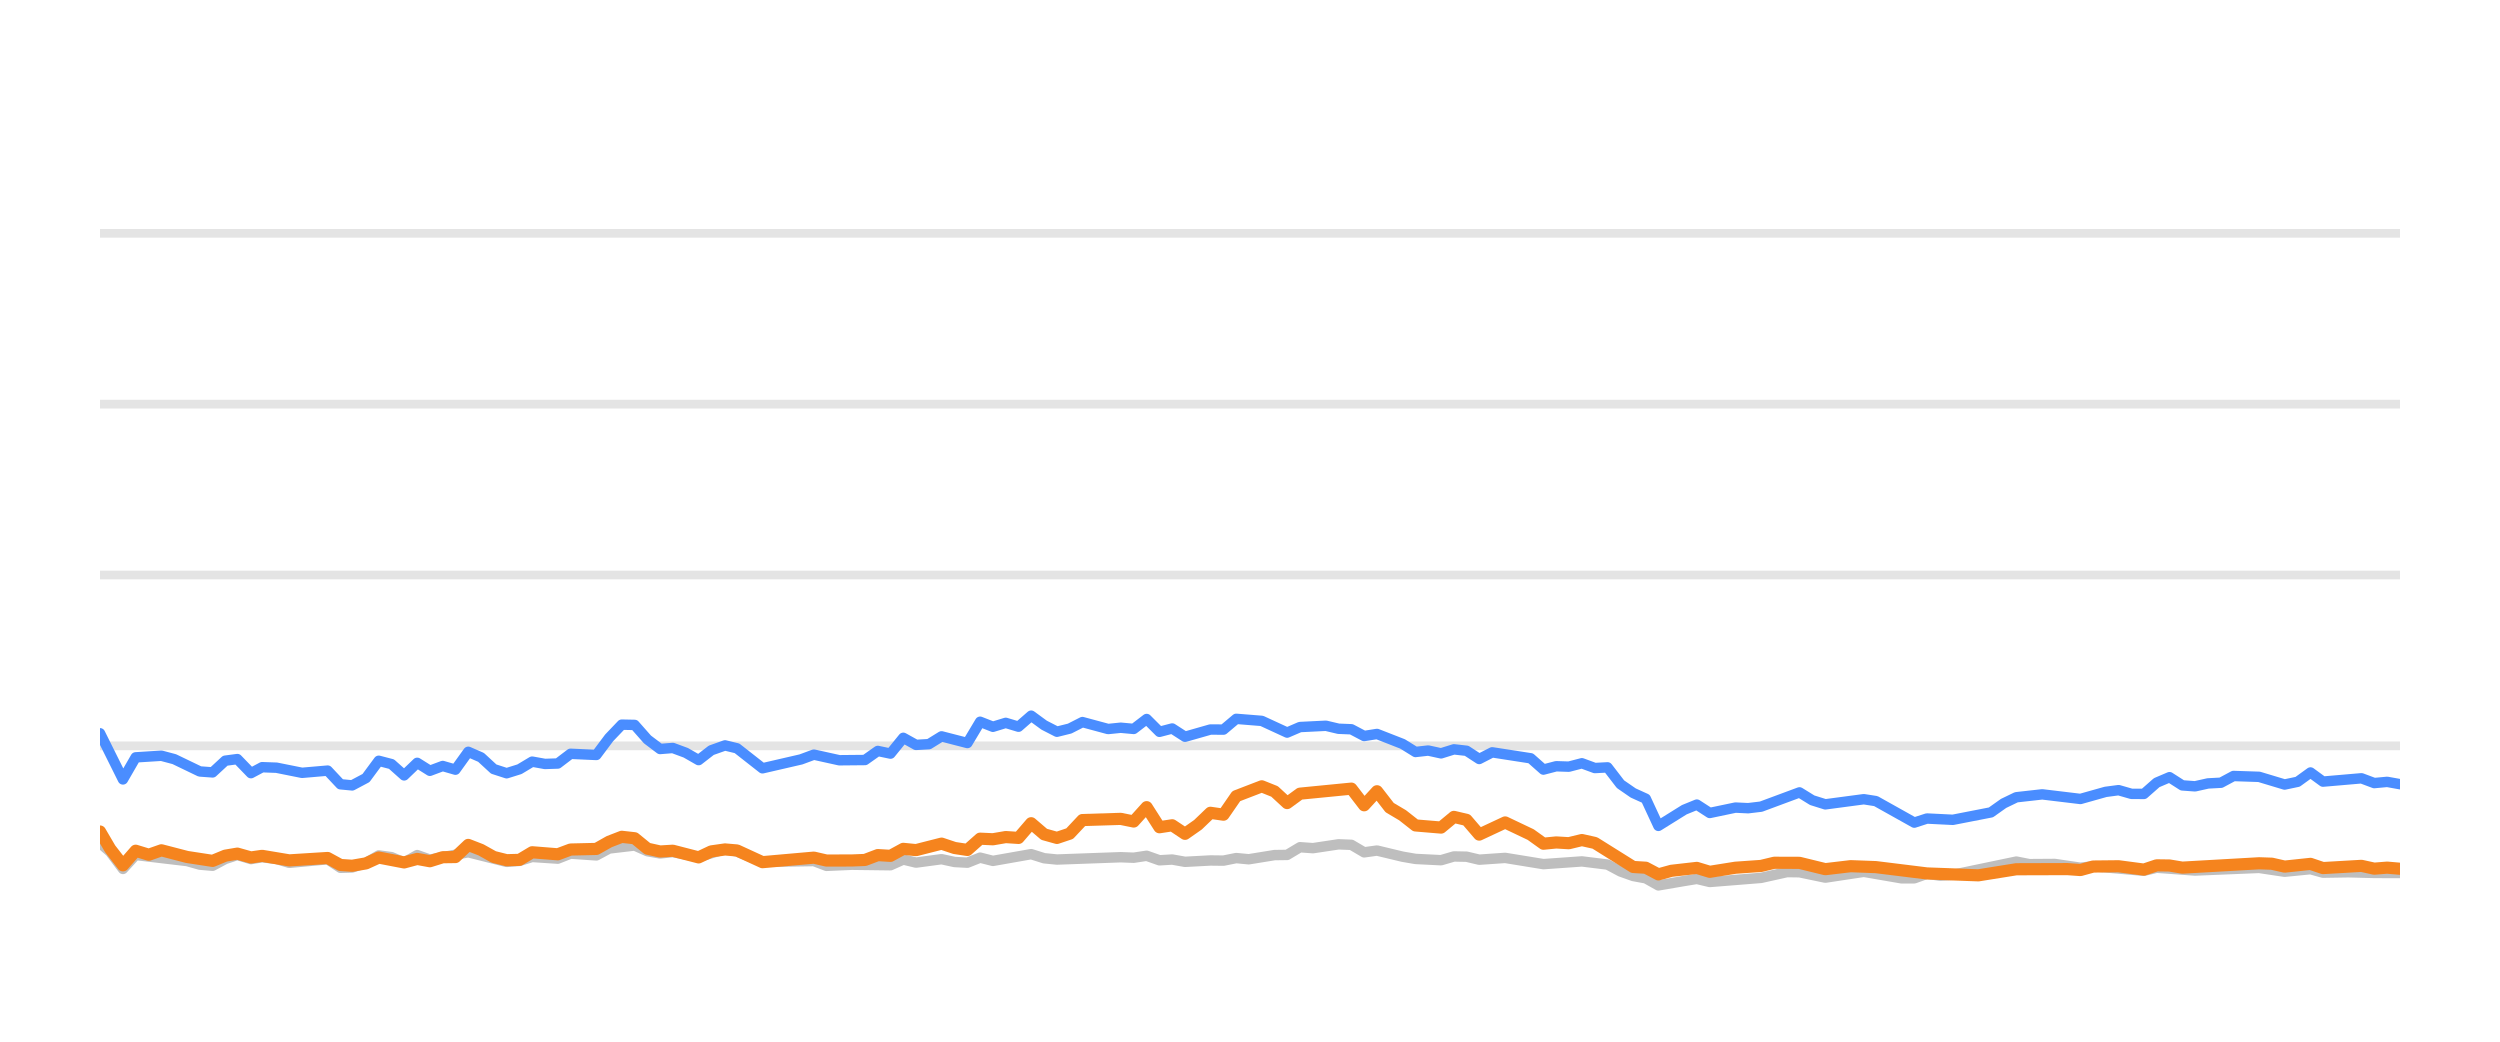
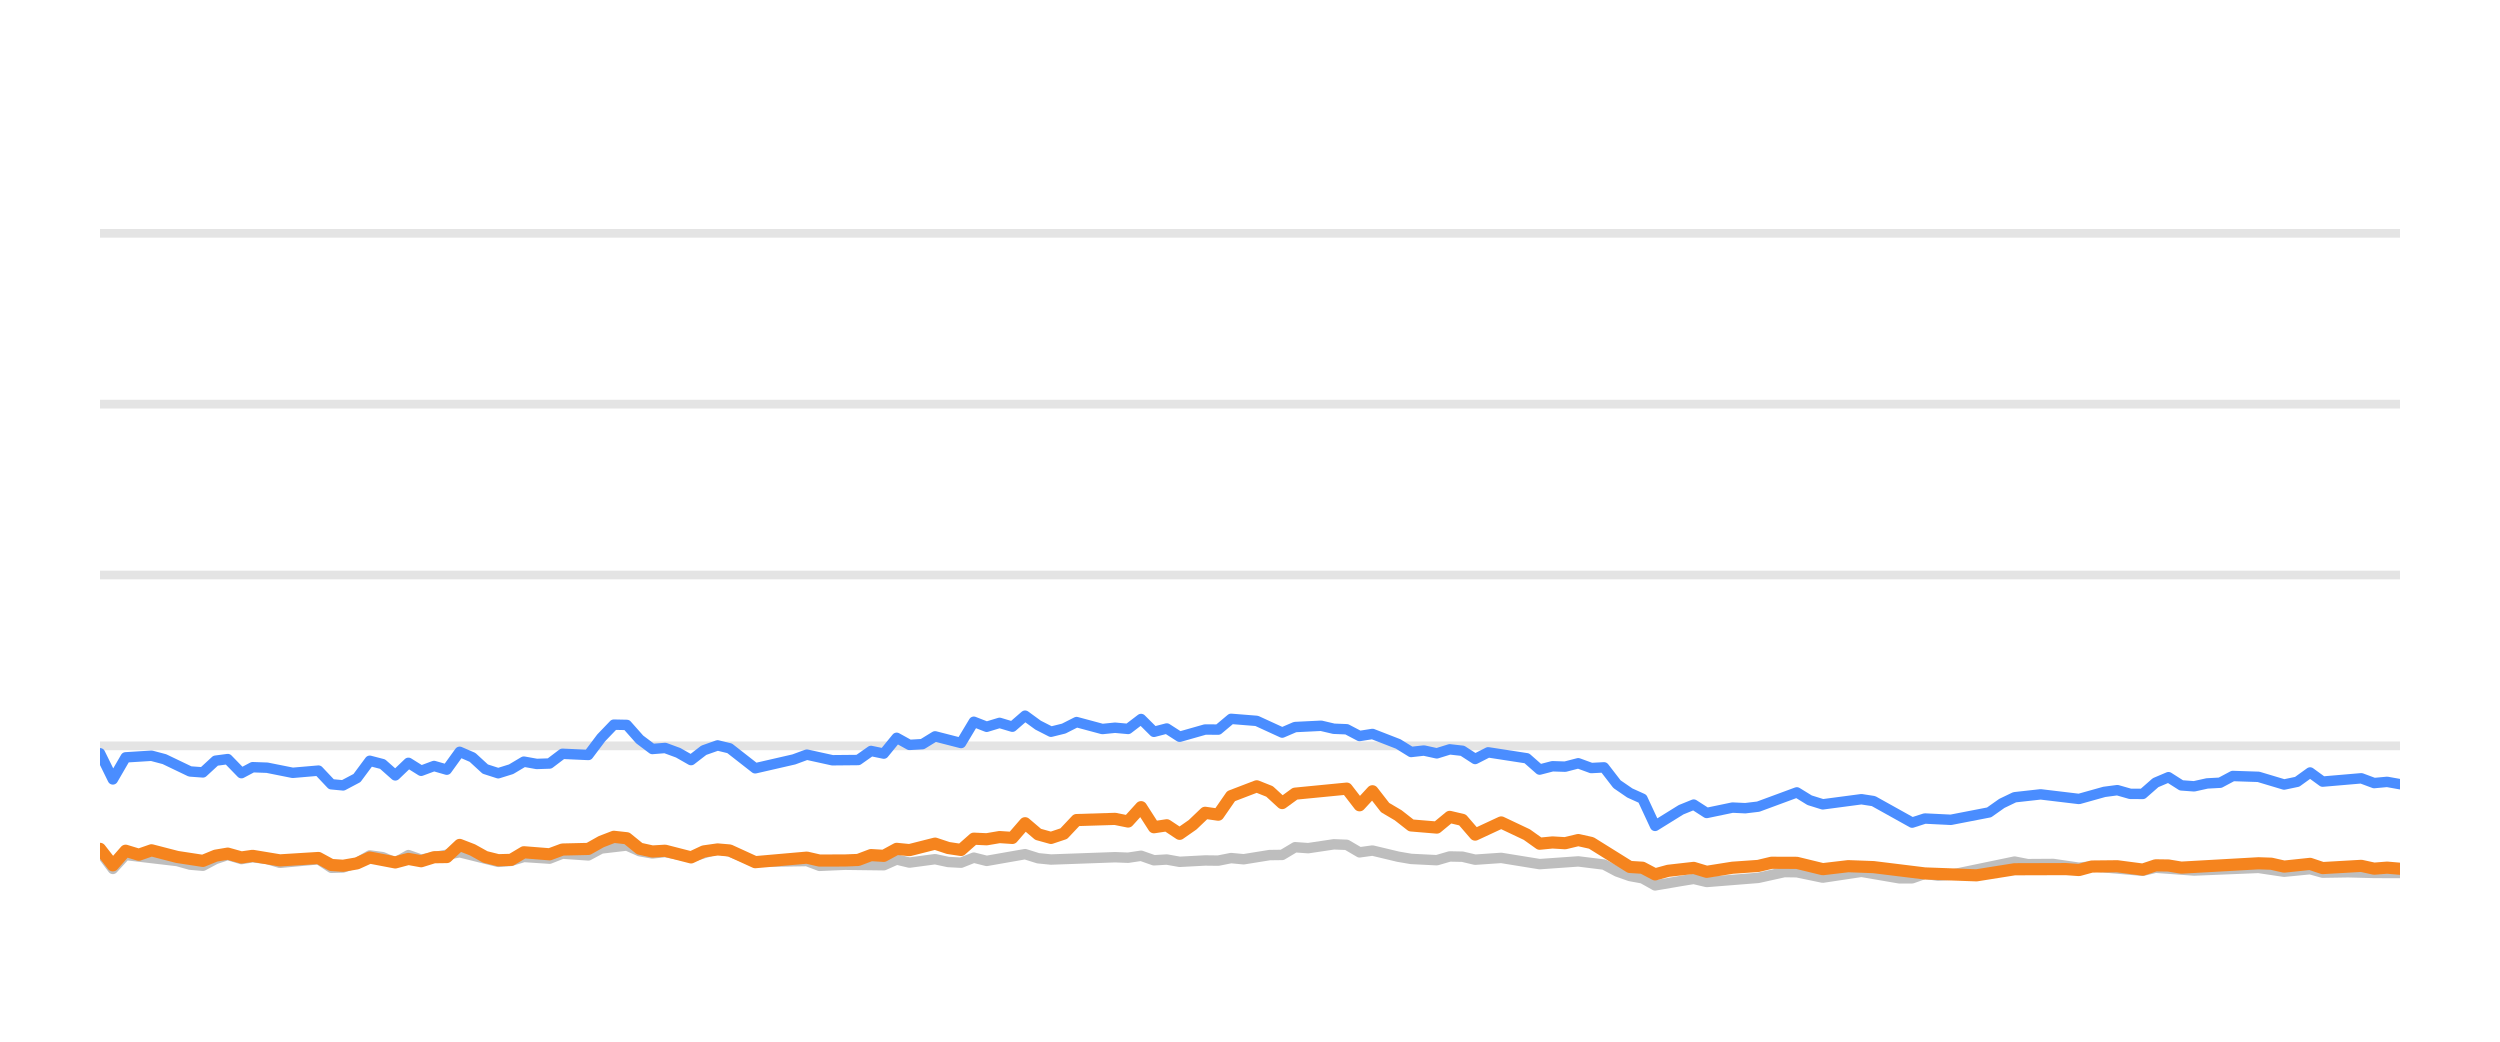
<svg xmlns="http://www.w3.org/2000/svg" width="144pt" height="60pt" viewBox="0 0 144 60" version="1.1">
  <defs>
    <style type="text/css">*{stroke-linejoin: round; stroke-linecap: butt}</style>
  </defs>
  <g id="figure_1">
    <g id="patch_1">
      <path d="M 0 60  L 144 60  L 144 0  L 0 0  L 0 60  z " style="fill: none; opacity: 0" />
    </g>
    <g id="axes_1">
      <g id="patch_2">
        <path d="M 5.76 52.8  L 138.24 52.8  L 138.24 3.6  L 5.76 3.6  L 5.76 52.8  z " style="fill: none" />
      </g>
      <g id="matplotlib.axis_1" />
      <g id="matplotlib.axis_2" />
      <g id="line2d_1">
-         <path d="M 5.76 42.96  L 138.24 42.96  " clip-path="url(#pe4457f2785)" style="fill: none; stroke: #b2b2b2; stroke-opacity: 0.35; stroke-width: 0.5; stroke-linecap: square" />
+         <path d="M 5.76 42.96  L 138.24 42.96  " clip-path="url(#pb55b04e6d8)" style="fill: none; stroke: #b2b2b2; stroke-opacity: 0.35; stroke-width: 0.5; stroke-linecap: square" />
      </g>
      <g id="line2d_2">
-         <path d="M 5.76 33.12  L 138.24 33.12  " clip-path="url(#pe4457f2785)" style="fill: none; stroke: #b2b2b2; stroke-opacity: 0.35; stroke-width: 0.5; stroke-linecap: square" />
+         <path d="M 5.76 33.12  L 138.24 33.12  " clip-path="url(#pb55b04e6d8)" style="fill: none; stroke: #b2b2b2; stroke-opacity: 0.35; stroke-width: 0.5; stroke-linecap: square" />
      </g>
      <g id="line2d_3">
-         <path d="M 5.76 23.28  L 138.24 23.28  " clip-path="url(#pe4457f2785)" style="fill: none; stroke: #b2b2b2; stroke-opacity: 0.35; stroke-width: 0.5; stroke-linecap: square" />
+         <path d="M 5.76 23.28  L 138.24 23.28  " clip-path="url(#pb55b04e6d8)" style="fill: none; stroke: #b2b2b2; stroke-opacity: 0.35; stroke-width: 0.5; stroke-linecap: square" />
      </g>
      <g id="line2d_4">
-         <path d="M 5.76 13.44  L 138.24 13.44  " clip-path="url(#pe4457f2785)" style="fill: none; stroke: #b2b2b2; stroke-opacity: 0.35; stroke-width: 0.5; stroke-linecap: square" />
+         <path d="M 5.76 13.44  L 138.24 13.44  " clip-path="url(#pb55b04e6d8)" style="fill: none; stroke: #b2b2b2; stroke-opacity: 0.35; stroke-width: 0.5; stroke-linecap: square" />
      </g>
      <g id="line2d_5">
-         <path d="M 5.76 48.559  L 6.345 49.066  L 7.082 50.05  L 7.815 49.248  L 10.775 49.597  L 11.509 49.804  L 12.246 49.868  L 12.974 49.479  L 13.671 49.248  L 14.455 49.484  L 15.099 49.376  L 15.927 49.479  L 16.663 49.7  L 18.873 49.494  L 19.612 49.986  L 20.286 49.966  L 21.082 49.7  L 21.816 49.272  L 22.551 49.371  L 23.279 49.681  L 24.032 49.253  L 24.761 49.513  L 26.971 49.09  L 29.182 49.646  L 29.921 49.587  L 30.652 49.361  L 32.128 49.459  L 32.864 49.169  L 34.35 49.272  L 35.089 48.874  L 36.555 48.702  L 37.292 49.031  L 38.021 49.159  L 38.754 49.08  L 40.24 49.366  L 41.761 48.908  L 42.452 49.051  L 43.919 49.646  L 46.879 49.597  L 47.606 49.873  L 49.074 49.809  L 51.292 49.838  L 52.03 49.509  L 52.764 49.686  L 54.233 49.489  L 54.983 49.651  L 55.723 49.691  L 56.455 49.4  L 57.192 49.587  L 59.395 49.199  L 60.141 49.435  L 60.88 49.509  L 64.554 49.376  L 65.302 49.405  L 66.047 49.292  L 66.785 49.553  L 67.519 49.509  L 68.257 49.641  L 69.72 49.563  L 70.472 49.572  L 71.208 49.425  L 71.928 49.494  L 73.415 49.253  L 74.139 49.243  L 74.879 48.8  L 75.63 48.854  L 77.099 48.633  L 77.839 48.662  L 78.575 49.095  L 79.315 48.992  L 80.79 49.346  L 81.534 49.474  L 83.005 49.548  L 83.746 49.331  L 84.477 49.346  L 85.203 49.518  L 86.698 49.415  L 88.902 49.774  L 91.117 49.617  L 92.594 49.799  L 93.339 50.197  L 94.073 50.458  L 94.797 50.591  L 95.523 50.999  L 97.015 50.743  L 97.738 50.625  L 98.482 50.802  L 101.436 50.566  L 102.938 50.232  L 103.651 50.242  L 105.138 50.552  L 107.356 50.217  L 109.524 50.591  L 110.264 50.591  L 110.992 50.33  L 111.743 50.438  L 112.485 50.389  L 116.14 49.627  L 116.888 49.774  L 118.357 49.764  L 119.833 49.981  L 120.568 49.897  L 123.488 50.158  L 124.225 49.981  L 126.434 50.143  L 130.124 49.991  L 131.595 50.212  L 133.085 50.064  L 133.804 50.266  L 135.274 50.242  L 136.757 50.281  L 138.24 50.286  L 138.24 50.286  " clip-path="url(#pe4457f2785)" style="fill: none; stroke: #bebebe; stroke-width: 0.6; stroke-linecap: round" />
+         <path d="M 5.76 49.066  L 6.5 50.05  L 7.236 49.248  L 10.21 49.597  L 10.947 49.804  L 11.687 49.868  L 12.418 49.479  L 13.118 49.248  L 13.906 49.484  L 14.553 49.376  L 15.385 49.479  L 16.124 49.7  L 18.343 49.494  L 19.085 49.986  L 19.763 49.966  L 20.562 49.7  L 21.299 49.272  L 22.037 49.371  L 22.769 49.681  L 23.525 49.253  L 24.258 49.513  L 26.477 49.09  L 28.698 49.646  L 29.44 49.587  L 30.175 49.361  L 31.657 49.459  L 32.396 49.169  L 33.889 49.272  L 34.631 48.874  L 36.104 48.702  L 36.844 49.031  L 37.576 49.159  L 38.312 49.08  L 39.805 49.366  L 41.333 48.908  L 42.027 49.051  L 43.5 49.646  L 46.474 49.597  L 47.204 49.873  L 48.678 49.809  L 50.906 49.838  L 51.648 49.509  L 52.385 49.686  L 53.86 49.489  L 54.614 49.651  L 55.357 49.691  L 56.092 49.4  L 56.832 49.587  L 59.045 49.199  L 59.795 49.435  L 60.537 49.509  L 64.227 49.376  L 64.978 49.405  L 65.726 49.292  L 66.468 49.553  L 67.206 49.509  L 67.947 49.641  L 69.416 49.563  L 70.171 49.572  L 70.91 49.425  L 71.634 49.494  L 73.127 49.253  L 73.855 49.243  L 74.597 48.8  L 75.352 48.854  L 76.828 48.633  L 77.571 48.662  L 78.31 49.095  L 79.054 48.992  L 80.535 49.346  L 81.282 49.474  L 82.76 49.548  L 83.504 49.331  L 84.238 49.346  L 84.968 49.518  L 86.469 49.415  L 88.683 49.774  L 90.908 49.617  L 92.391 49.799  L 93.139 50.197  L 93.877 50.458  L 94.605 50.591  L 95.333 50.999  L 96.832 50.743  L 97.558 50.625  L 98.306 50.802  L 101.273 50.566  L 102.781 50.232  L 103.498 50.242  L 104.991 50.552  L 107.219 50.217  L 109.397 50.591  L 110.14 50.591  L 110.871 50.33  L 111.625 50.438  L 112.37 50.389  L 116.042 49.627  L 116.793 49.774  L 118.269 49.764  L 119.751 49.981  L 120.49 49.897  L 123.423 50.158  L 124.163 49.981  L 126.381 50.143  L 130.088 49.991  L 131.566 50.212  L 133.062 50.064  L 133.784 50.266  L 135.261 50.242  L 136.75 50.281  L 138.24 50.286  L 138.24 50.286  " clip-path="url(#pb55b04e6d8)" style="fill: none; stroke: #bebebe; stroke-width: 0.6; stroke-linecap: round" />
      </g>
      <g id="line2d_6">
-         <path d="M 5.76 42.237  L 7.082 44.894  L 7.815 43.624  L 9.299 43.531  L 10.04 43.728  L 11.509 44.436  L 12.246 44.49  L 12.974 43.816  L 13.671 43.723  L 14.455 44.534  L 15.099 44.19  L 15.927 44.22  L 17.396 44.515  L 18.873 44.387  L 19.612 45.174  L 20.286 45.238  L 21.082 44.815  L 21.816 43.821  L 22.551 44.013  L 23.279 44.662  L 24.032 43.939  L 24.761 44.397  L 25.5 44.121  L 26.232 44.333  L 26.971 43.304  L 27.707 43.624  L 28.438 44.298  L 29.182 44.539  L 29.921 44.308  L 30.652 43.87  L 31.389 44.003  L 32.128 43.978  L 32.864 43.418  L 34.35 43.486  L 35.089 42.498  L 35.813 41.74  L 36.555 41.755  L 37.292 42.591  L 38.021 43.142  L 38.754 43.083  L 39.501 43.359  L 40.24 43.782  L 40.969 43.216  L 41.761 42.935  L 42.452 43.103  L 43.919 44.254  L 46.136 43.742  L 46.879 43.467  L 48.344 43.791  L 49.822 43.777  L 50.561 43.255  L 51.292 43.408  L 52.03 42.498  L 52.764 42.906  L 53.508 42.862  L 54.233 42.414  L 55.723 42.798  L 56.455 41.573  L 57.192 41.863  L 57.931 41.637  L 58.667 41.858  L 59.395 41.223  L 60.141 41.769  L 60.88 42.148  L 61.613 41.966  L 62.348 41.592  L 63.826 41.991  L 64.554 41.917  L 65.302 41.986  L 66.047 41.415  L 66.785 42.153  L 67.519 41.961  L 68.257 42.438  L 69.72 42.02  L 70.472 42.025  L 71.208 41.405  L 72.678 41.523  L 74.139 42.197  L 74.879 41.878  L 76.373 41.804  L 77.099 41.976  L 77.839 42.006  L 78.575 42.394  L 79.315 42.276  L 80.79 42.852  L 81.534 43.314  L 82.265 43.231  L 83.005 43.393  L 83.746 43.162  L 84.477 43.245  L 85.203 43.718  L 85.951 43.334  L 88.168 43.678  L 88.902 44.328  L 89.639 44.136  L 90.365 44.16  L 91.117 43.964  L 91.864 44.239  L 92.594 44.2  L 93.339 45.169  L 94.073 45.676  L 94.797 46.005  L 95.523 47.57  L 97.015 46.64  L 97.738 46.345  L 98.482 46.827  L 99.963 46.517  L 100.694 46.552  L 101.436 46.463  L 103.651 45.641  L 104.384 46.094  L 105.138 46.33  L 107.356 46.035  L 108.048 46.143  L 110.264 47.383  L 110.992 47.147  L 112.485 47.221  L 114.678 46.793  L 115.407 46.276  L 116.14 45.922  L 117.632 45.755  L 119.833 46.02  L 121.283 45.612  L 122.031 45.513  L 122.769 45.725  L 123.488 45.73  L 124.225 45.081  L 124.964 44.766  L 125.701 45.238  L 126.434 45.292  L 127.181 45.125  L 127.928 45.085  L 128.651 44.697  L 130.124 44.746  L 131.595 45.189  L 132.344 45.031  L 133.085 44.495  L 133.804 45.021  L 136.021 44.83  L 136.757 45.105  L 137.5 45.036  L 138.24 45.169  L 138.24 45.169  " clip-path="url(#pe4457f2785)" style="fill: none; stroke: #4a8dff; stroke-width: 0.6; stroke-linecap: round" />
+         <path d="M 5.76 43.388  L 6.5 44.894  L 7.236 43.624  L 8.727 43.531  L 9.471 43.728  L 10.947 44.436  L 11.687 44.49  L 12.418 43.816  L 13.118 43.723  L 13.906 44.534  L 14.553 44.19  L 15.385 44.22  L 16.859 44.515  L 18.343 44.387  L 19.085 45.174  L 19.763 45.238  L 20.562 44.815  L 21.299 43.821  L 22.037 44.013  L 22.769 44.662  L 23.525 43.939  L 24.258 44.397  L 24.999 44.121  L 25.735 44.333  L 26.477 43.304  L 27.216 43.624  L 27.95 44.298  L 28.698 44.539  L 29.44 44.308  L 30.175 43.87  L 30.915 44.003  L 31.657 43.978  L 32.396 43.418  L 33.889 43.486  L 34.631 42.498  L 35.358 41.74  L 36.104 41.755  L 36.844 42.591  L 37.576 43.142  L 38.312 43.083  L 39.063 43.359  L 39.805 43.782  L 40.538 43.216  L 41.333 42.935  L 42.027 43.103  L 43.5 44.254  L 45.728 43.742  L 46.474 43.467  L 47.945 43.791  L 49.43 43.777  L 50.171 43.255  L 50.906 43.408  L 51.648 42.498  L 52.385 42.906  L 53.132 42.862  L 53.86 42.414  L 55.357 42.798  L 56.092 41.573  L 56.832 41.863  L 57.575 41.637  L 58.313 41.858  L 59.045 41.223  L 59.795 41.769  L 60.537 42.148  L 61.273 41.966  L 62.011 41.592  L 63.496 41.991  L 64.227 41.917  L 64.978 41.986  L 65.726 41.415  L 66.468 42.153  L 67.206 41.961  L 67.947 42.438  L 69.416 42.02  L 70.171 42.025  L 70.91 41.405  L 72.387 41.523  L 73.855 42.197  L 74.597 41.878  L 76.098 41.804  L 76.828 41.976  L 77.571 42.006  L 78.31 42.394  L 79.054 42.276  L 80.535 42.852  L 81.282 43.314  L 82.017 43.231  L 82.76 43.393  L 83.504 43.162  L 84.238 43.245  L 84.968 43.718  L 85.719 43.334  L 87.945 43.678  L 88.683 44.328  L 89.423 44.136  L 90.153 44.16  L 90.908 43.964  L 91.659 44.239  L 92.391 44.2  L 93.139 45.169  L 93.877 45.676  L 94.605 46.005  L 95.333 47.57  L 96.832 46.64  L 97.558 46.345  L 98.306 46.827  L 99.793 46.517  L 100.527 46.552  L 101.273 46.463  L 103.498 45.641  L 104.234 46.094  L 104.991 46.33  L 107.219 46.035  L 107.914 46.143  L 110.14 47.383  L 110.871 47.147  L 112.37 47.221  L 114.574 46.793  L 115.306 46.276  L 116.042 45.922  L 117.54 45.755  L 119.751 46.02  L 121.208 45.612  L 121.959 45.513  L 122.7 45.725  L 123.423 45.73  L 124.163 45.081  L 124.905 44.766  L 125.645 45.238  L 126.381 45.292  L 127.132 45.125  L 127.882 45.085  L 128.609 44.697  L 130.088 44.746  L 131.566 45.189  L 132.318 45.031  L 133.062 44.495  L 133.784 45.021  L 136.011 44.83  L 136.75 45.105  L 137.497 45.036  L 138.24 45.169  L 138.24 45.169  " clip-path="url(#pb55b04e6d8)" style="fill: none; stroke: #4a8dff; stroke-width: 0.6; stroke-linecap: round" />
      </g>
      <g id="line2d_7">
-         <path d="M 5.76 47.895  L 6.345 48.894  L 7.082 49.843  L 7.815 49.002  L 8.569 49.233  L 9.299 48.977  L 10.775 49.361  L 12.246 49.587  L 12.974 49.287  L 13.671 49.169  L 14.455 49.39  L 15.099 49.297  L 16.663 49.558  L 18.873 49.42  L 19.612 49.823  L 20.286 49.868  L 21.082 49.73  L 21.816 49.395  L 23.279 49.676  L 24.032 49.474  L 24.761 49.607  L 25.5 49.376  L 26.232 49.366  L 26.971 48.667  L 27.707 48.953  L 28.438 49.361  L 29.182 49.548  L 29.921 49.528  L 30.652 49.09  L 32.128 49.208  L 32.864 48.933  L 34.35 48.898  L 35.089 48.48  L 35.813 48.2  L 36.555 48.283  L 37.292 48.884  L 38.021 49.046  L 38.754 49.002  L 40.24 49.386  L 40.969 49.041  L 41.761 48.928  L 42.452 48.987  L 43.919 49.661  L 46.879 49.4  L 47.606 49.568  L 49.074 49.563  L 49.822 49.533  L 50.561 49.253  L 51.292 49.297  L 52.03 48.894  L 52.764 48.967  L 54.233 48.593  L 54.983 48.844  L 55.723 48.957  L 56.455 48.308  L 57.192 48.342  L 57.931 48.215  L 58.667 48.264  L 59.395 47.418  L 60.141 48.057  L 60.88 48.264  L 61.613 48.018  L 62.348 47.235  L 64.554 47.167  L 65.302 47.319  L 66.047 46.493  L 66.785 47.649  L 67.519 47.536  L 68.257 48.028  L 69.002 47.506  L 69.72 46.817  L 70.472 46.926  L 71.208 45.858  L 72.678 45.292  L 73.415 45.587  L 74.139 46.256  L 74.879 45.715  L 77.839 45.425  L 78.575 46.384  L 79.315 45.577  L 80.043 46.517  L 80.79 46.96  L 81.534 47.545  L 83.005 47.668  L 83.746 47.053  L 84.477 47.226  L 85.203 48.072  L 86.698 47.373  L 88.168 48.072  L 88.902 48.598  L 89.639 48.525  L 90.365 48.569  L 91.117 48.387  L 91.864 48.554  L 94.073 49.937  L 94.797 49.981  L 95.523 50.365  L 96.275 50.158  L 97.738 49.991  L 98.482 50.217  L 99.963 49.981  L 101.436 49.878  L 102.197 49.695  L 103.651 49.7  L 105.138 50.064  L 106.597 49.892  L 108.048 49.946  L 110.992 50.31  L 113.955 50.419  L 116.14 50.069  L 119.074 50.06  L 119.833 50.114  L 120.568 49.912  L 122.031 49.897  L 123.488 50.089  L 124.225 49.843  L 124.964 49.853  L 125.701 49.976  L 130.124 49.725  L 130.86 49.75  L 131.595 49.917  L 133.085 49.759  L 133.804 50.001  L 136.021 49.873  L 136.757 50.035  L 137.5 49.976  L 138.24 50.04  L 138.24 50.04  " clip-path="url(#pe4457f2785)" style="fill: none; stroke: #f5841e; stroke-width: 0.7; stroke-linecap: round" />
+         <path d="M 5.76 48.894  L 6.5 49.843  L 7.236 49.002  L 7.993 49.233  L 8.727 48.977  L 10.21 49.361  L 11.687 49.587  L 12.418 49.287  L 13.118 49.169  L 13.906 49.39  L 14.553 49.297  L 16.124 49.558  L 18.343 49.42  L 19.085 49.823  L 19.763 49.868  L 20.562 49.73  L 21.299 49.395  L 22.769 49.676  L 23.525 49.474  L 24.258 49.607  L 24.999 49.376  L 25.735 49.366  L 26.477 48.667  L 27.216 48.953  L 27.95 49.361  L 28.698 49.548  L 29.44 49.528  L 30.175 49.09  L 31.657 49.208  L 32.396 48.933  L 33.889 48.898  L 34.631 48.48  L 35.358 48.2  L 36.104 48.283  L 36.844 48.884  L 37.576 49.046  L 38.312 49.002  L 39.805 49.386  L 40.538 49.041  L 41.333 48.928  L 42.027 48.987  L 43.5 49.661  L 46.474 49.4  L 47.204 49.568  L 48.678 49.563  L 49.43 49.533  L 50.171 49.253  L 50.906 49.297  L 51.648 48.894  L 52.385 48.967  L 53.86 48.593  L 54.614 48.844  L 55.357 48.957  L 56.092 48.308  L 56.832 48.342  L 57.575 48.215  L 58.313 48.264  L 59.045 47.418  L 59.795 48.057  L 60.537 48.264  L 61.273 48.018  L 62.011 47.235  L 64.227 47.167  L 64.978 47.319  L 65.726 46.493  L 66.468 47.649  L 67.206 47.536  L 67.947 48.028  L 68.695 47.506  L 69.416 46.817  L 70.171 46.926  L 70.91 45.858  L 72.387 45.292  L 73.127 45.587  L 73.855 46.256  L 74.597 45.715  L 77.571 45.425  L 78.31 46.384  L 79.054 45.577  L 79.784 46.517  L 80.535 46.96  L 81.282 47.545  L 82.76 47.668  L 83.504 47.053  L 84.238 47.226  L 84.968 48.072  L 86.469 47.373  L 87.945 48.072  L 88.683 48.598  L 89.423 48.525  L 90.153 48.569  L 90.908 48.387  L 91.659 48.554  L 93.877 49.937  L 94.605 49.981  L 95.333 50.365  L 96.089 50.158  L 97.558 49.991  L 98.306 50.217  L 99.793 49.981  L 101.273 49.878  L 102.037 49.695  L 103.498 49.7  L 104.991 50.064  L 106.457 49.892  L 107.914 49.946  L 110.871 50.31  L 113.847 50.419  L 116.042 50.069  L 118.989 50.06  L 119.751 50.114  L 120.49 49.912  L 121.959 49.897  L 123.423 50.089  L 124.163 49.843  L 124.905 49.853  L 125.645 49.976  L 130.088 49.725  L 130.828 49.75  L 131.566 49.917  L 133.062 49.759  L 133.784 50.001  L 136.011 49.873  L 136.75 50.035  L 137.497 49.976  L 138.24 50.04  L 138.24 50.04  " clip-path="url(#pb55b04e6d8)" style="fill: none; stroke: #f5841e; stroke-width: 0.7; stroke-linecap: round" />
      </g>
    </g>
  </g>
  <defs>
-     <clipPath id="pe4457f2785">
+     <clipPath id="pb55b04e6d8">
      <rect x="5.76" y="3.6" width="132.48" height="49.2" />
    </clipPath>
  </defs>
</svg>
